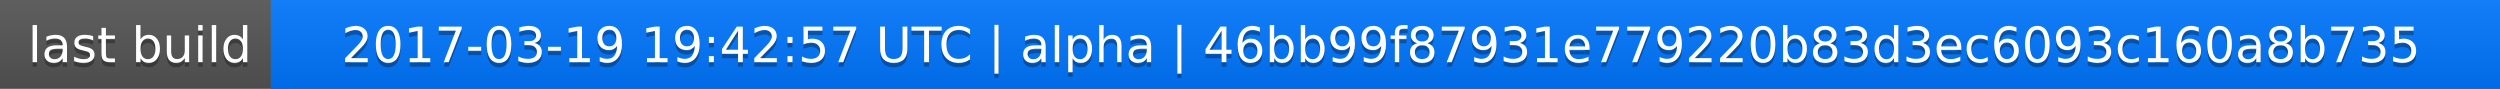
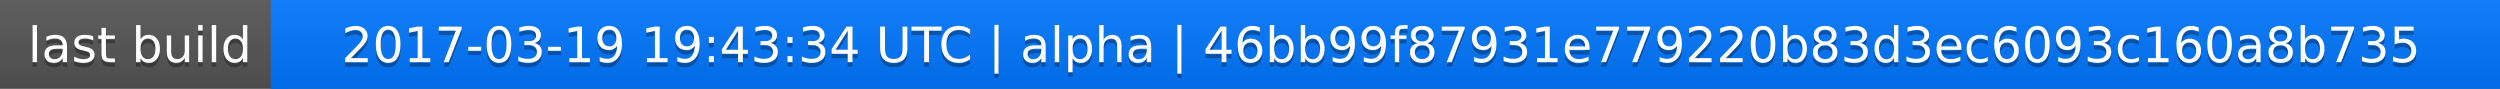
<svg xmlns="http://www.w3.org/2000/svg" width="563" height="20">
  <linearGradient id="a" x2="0" y2="100%">
    <stop offset="0" stop-color="#bbb" stop-opacity=".1" />
    <stop offset="1" stop-opacity=".1" />
  </linearGradient>
  <rect rx="0" width="563" height="20" fill="#555" />
  <rect rx="0" x="61" width="502" height="20" fill="#07f" />
  <path fill="#07f" d="M61 0h4v20h-4z" />
  <rect rx="0" width="563" height="20" fill="url(#a)" />
  <g fill="#fff" text-anchor="middle" font-family="DejaVu Sans,Verdana,Geneva,sans-serif" font-size="11">
    <text x="31.5" y="15" fill="#010101" fill-opacity=".3">last build</text>
    <text x="31.5" y="14">last build</text>
-     <text x="311" y="15" fill="#010101" fill-opacity=".3">2017-03-19 19:42:57 UTC | alpha | 46bb99f87931e779220b83d3ec6093c160a8b735</text>
-     <text x="311" y="14">2017-03-19 19:42:57 UTC | alpha | 46bb99f87931e779220b83d3ec6093c160a8b735</text>
+     <text x="311" y="15" fill="#010101" fill-opacity=".3">2017-03-19 19:43:34 UTC | alpha | 46bb99f87931e779220b83d3ec6093c160a8b735</text>
+     <text x="311" y="14">2017-03-19 19:43:34 UTC | alpha | 46bb99f87931e779220b83d3ec6093c160a8b735</text>
  </g>
</svg>
